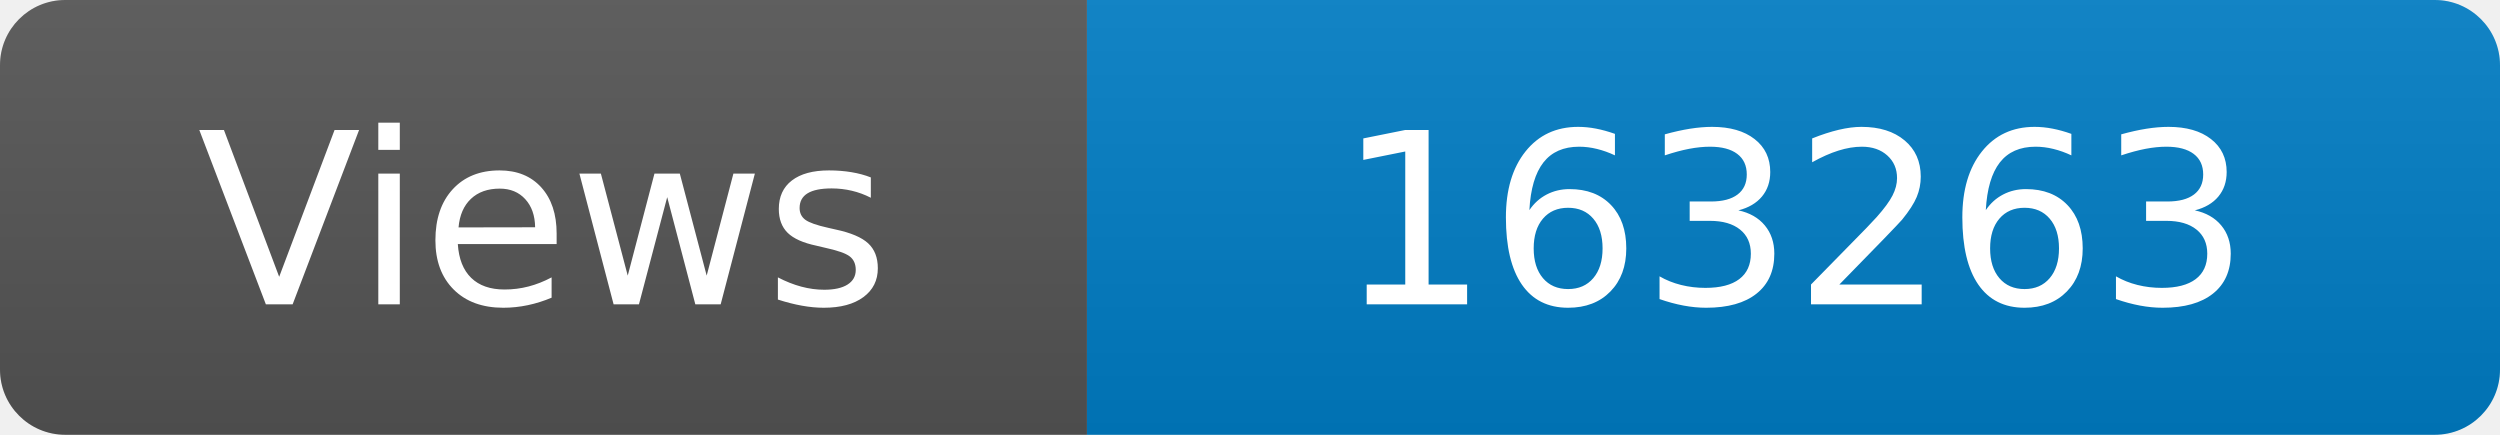
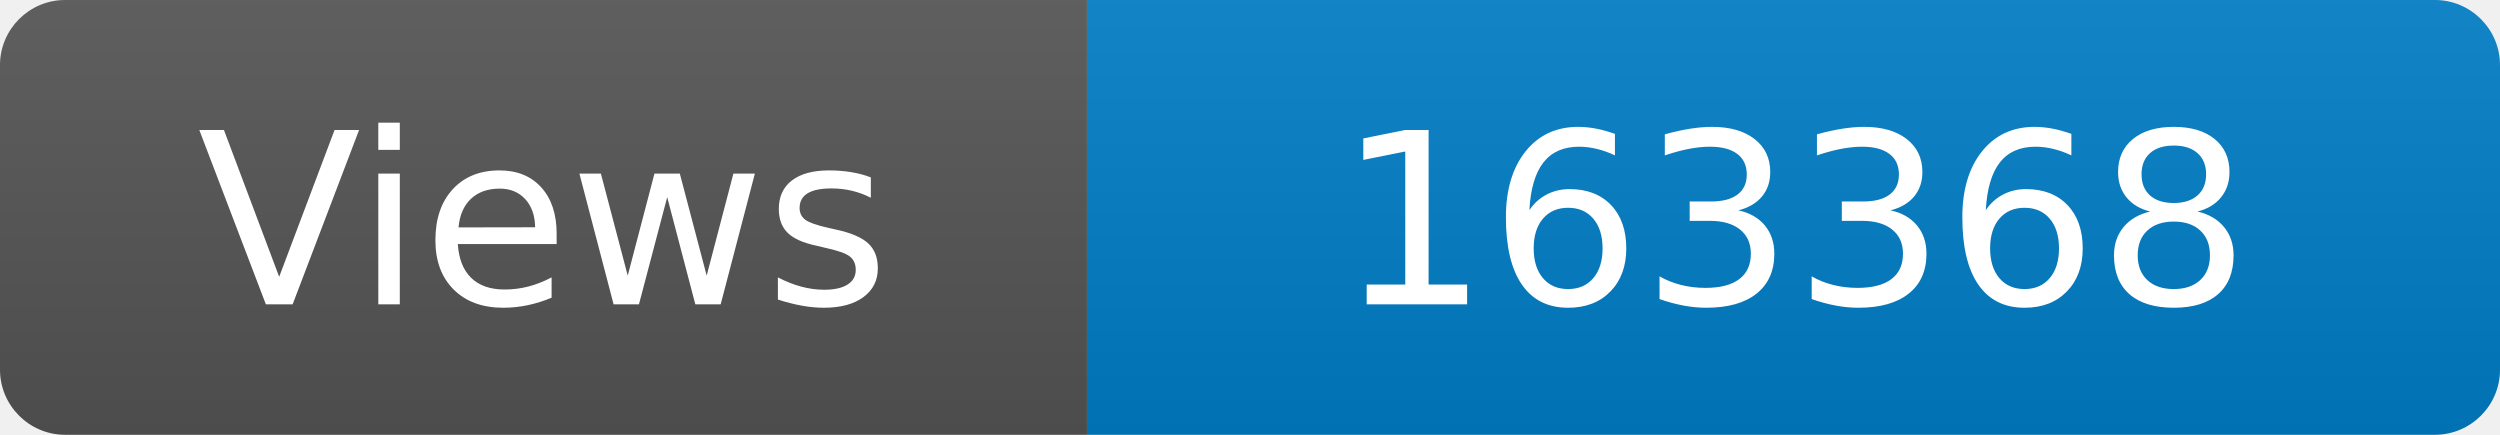
<svg xmlns="http://www.w3.org/2000/svg" width="115" height="20" role="img" aria-label="Maintained?: yes">
  <linearGradient id="s" x2="0" y2="100%">
    <stop offset="0" stop-color="#bbb" stop-opacity=".1" />
    <stop offset="1" stop-opacity=".1" />
  </linearGradient>
  <clipPath id="r">
    <rect width="115" height="20" rx="3" fill="#fff" />
  </clipPath>
  <g clip-path="url(#r)">
    <rect width="50" height="20" fill="#555" />
    <rect x="50" width="160" height="20" fill="#007ec6" />
    <rect width="115" height="20" fill="url(#s)" />
  </g>
  <g fill="#fff" text-anchor="middle" font-family="Verdana,Geneva,DejaVu Sans,sans-serif" font-size="110">
    <text x="250" y="140" transform="scale(.1)" fill="#fff">Views</text>
-     <text x="825" y="140" transform="scale(.1)" fill="#fff">163263</text>
+     <text x="825" y="140" transform="scale(.1)" fill="#fff">163368</text>
  </g>
</svg>
